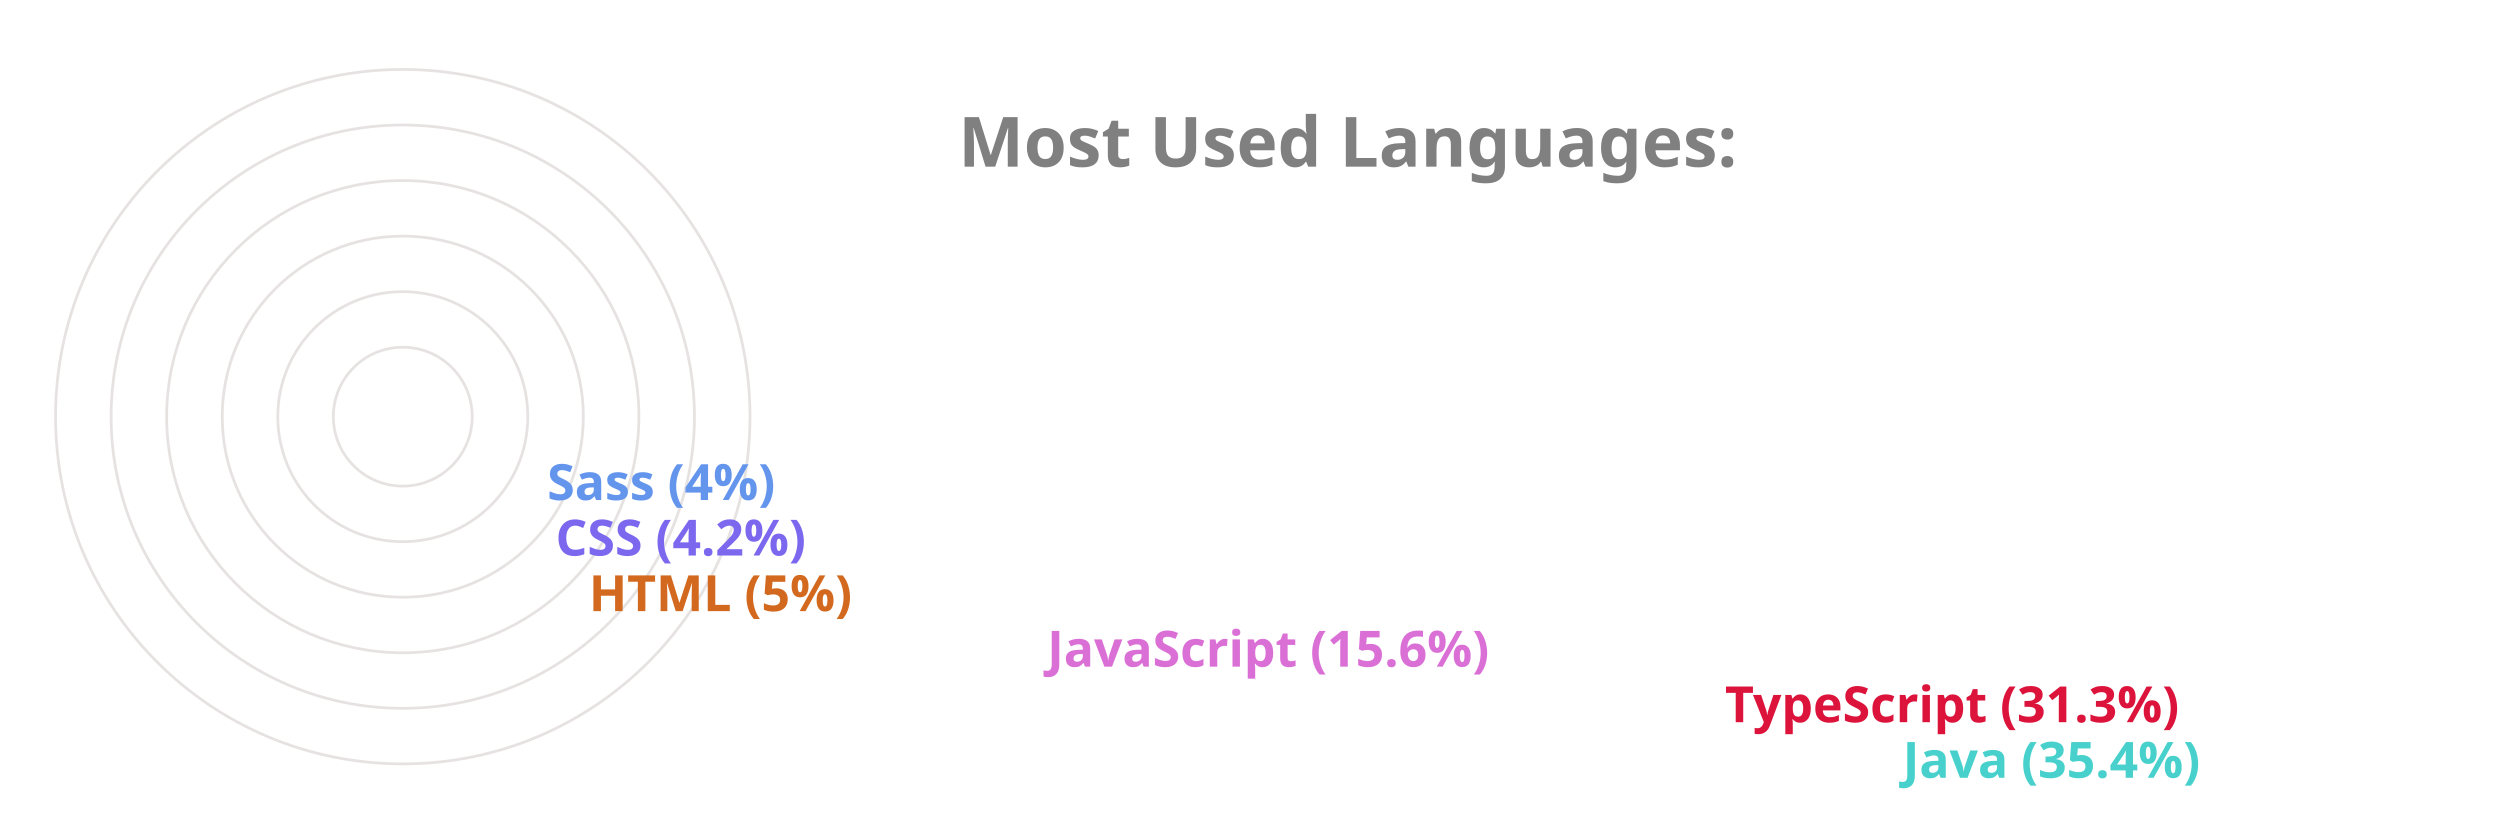
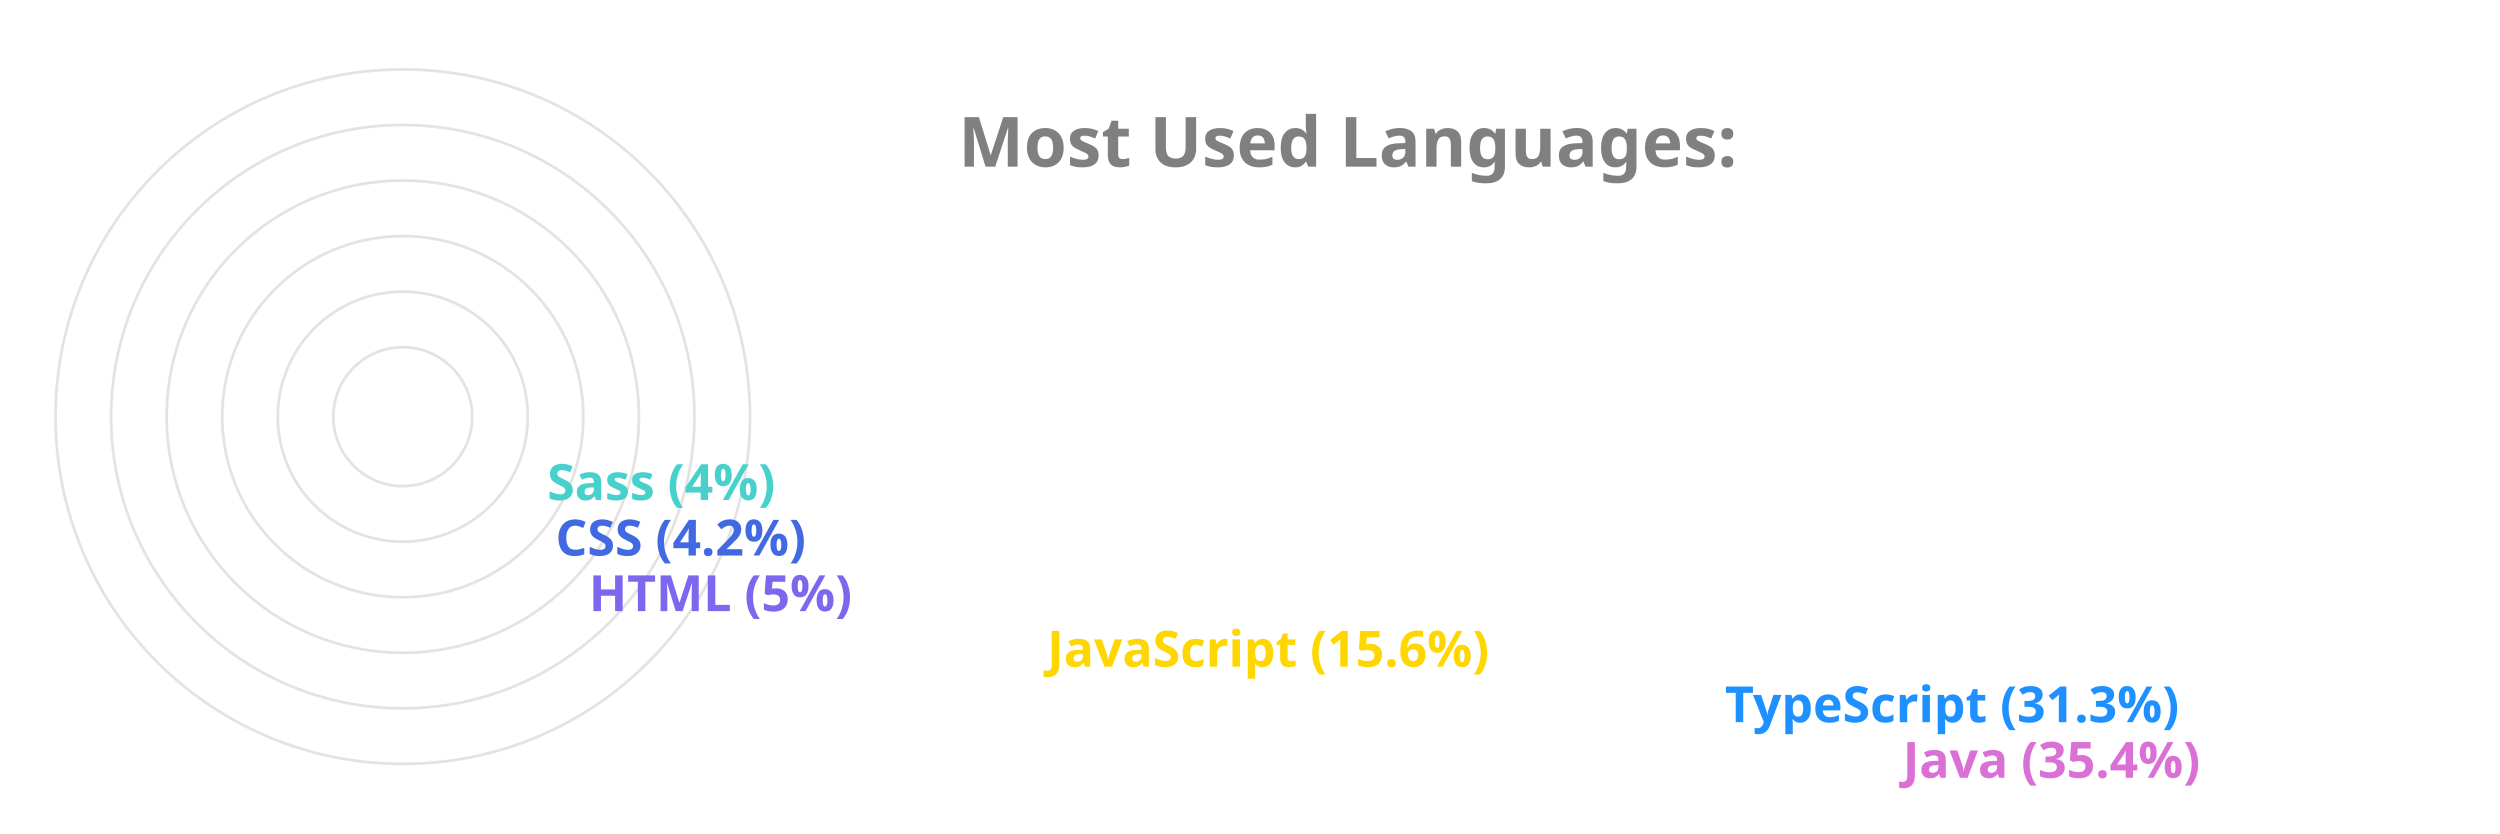
<svg xmlns="http://www.w3.org/2000/svg" viewBox="0 0 650 300" height="200px" width="600px">
  <style>
		.label {
			font: bold 25px sans-serif;
			color: #404040;
			-webkit-text-stroke: 1px white;
	  	}
		.name {
			font: bold 18px sans-serif;
			color: #404040;
	  	}

		.line {
			stroke-dasharray: 1000;
			stroke-dashoffset: 1000;
			animation: dash 3.5s ease-in-out forwards;	
			animation-iteration-count: infinite;
			animation-direction: alternate-reverse;
		}

		.path {
			stroke-dasharray: 1000;
			stroke-dashoffset: 1000;
			animation: dash 3.5s ease-in-out forwards;	
			animation-iteration-count: infinite;
			animation-direction: alternate-reverse;
		}
		  
		@keyframes dash {
			to {
				stroke-dashoffset: 0;
			}
		}

	</style>
  <g stroke="#E6E2E1" fill="none" stroke-width="1">
    <circle cx="20" cy="150" r="125" />
    <circle cx="20" cy="150" r="105" />
    <circle cx="20" cy="150" r="85" />
    <circle cx="20" cy="150" r="65" />
    <circle cx="20" cy="150" r="45" />
    <circle cx="20" cy="150" r="25" />
  </g>
  <g fill="none" stroke-width="20" class="line">
-     <line x2="550" y2="275" x1="20" y1="275" stroke="MediumTurquoise" />
-     <line x2="486" y2="255" x1="20" y1="255" stroke="Crimson" />
-     <line x2="242" y2="235" x1="20" y1="235" stroke="Orchid" />
-     <line x2="77" y2="215" x1="20" y1="215" stroke="Chocolate" />
-     <line x2="65" y2="195" x1="20" y1="195" stroke="MediumSlateBlue" />
-     <line x2="62" y2="175" x1="20" y1="175" stroke="CornflowerBlue" />
+     <line x2="550" y2="275" x1="20" y1="275" stroke="Orchid" />
+     <line x2="486" y2="255" x1="20" y1="255" stroke="DodgerBlue" />
+     <line x2="242" y2="235" x1="20" y1="235" stroke="Gold" />
+     <line x2="77" y2="215" x1="20" y1="215" stroke="MediumSlateBlue" />
+     <line x2="65" y2="195" x1="20" y1="195" stroke="RoyalBlue" />
+     <line x2="62" y2="175" x1="20" y1="175" stroke="MediumTurquoise" />
  </g>
  <g fill="none" stroke-width="20" stroke-linecap="round" class="path">
-     <path d="M 20 275 A 125 125 45 0 1 -82 78" stroke="MediumTurquoise" />
-     <path d="M 20 255 A 105 105 45 0 1 -70 95" stroke="Crimson" />
-     <path d="M 20 235 A 85 85 45 0 1 -61 126" stroke="Orchid" />
-     <path d="M 20 215 A 65 65 45 0 1 -44 144" stroke="Chocolate" />
-     <path d="M 20 195 A 45 45 45 0 1 -24 146" stroke="MediumSlateBlue" />
-     <path d="M 20 175 A 25 25 45 0 1 -4 148" stroke="CornflowerBlue" />
+     <path d="M 20 275 A 125 125 45 0 1 -82 78" stroke="Orchid" />
+     <path d="M 20 255 A 105 105 45 0 1 -70 95" stroke="DodgerBlue" />
+     <path d="M 20 235 A 85 85 45 0 1 -61 126" stroke="Gold" />
+     <path d="M 20 215 A 65 65 45 0 1 -44 144" stroke="MediumSlateBlue" />
+     <path d="M 20 195 A 45 45 45 0 1 -24 146" stroke="RoyalBlue" />
+     <path d="M 20 175 A 25 25 45 0 1 -4 148" stroke="MediumTurquoise" />
  </g>
  <g class="name">
-     <text x="560" y="280" fill="MediumTurquoise">Java (35.4%)</text>
-     <text x="496" y="260" fill="Crimson">TypeScript (31.3%)</text>
-     <text x="252" y="240" fill="Orchid">JavaScript (15.6%)</text>
-     <text x="87" y="220" fill="Chocolate">HTML (5%)</text>
-     <text x="75" y="200" fill="MediumSlateBlue">CSS (4.2%)</text>
-     <text x="72" y="180" fill="CornflowerBlue">Sass (4%)</text>
+     <text x="560" y="280" fill="Orchid">Java (35.4%)</text>
+     <text x="496" y="260" fill="DodgerBlue">TypeScript (31.3%)</text>
+     <text x="252" y="240" fill="Gold">JavaScript (15.6%)</text>
+     <text x="87" y="220" fill="MediumSlateBlue">HTML (5%)</text>
+     <text x="75" y="200" fill="RoyalBlue">CSS (4.2%)</text>
+     <text x="72" y="180" fill="MediumTurquoise">Sass (4%)</text>
  </g>
  <g class="label">
    <text x="220" y="60" fill="grey">Most Used Languages:</text>
  </g>
</svg>
